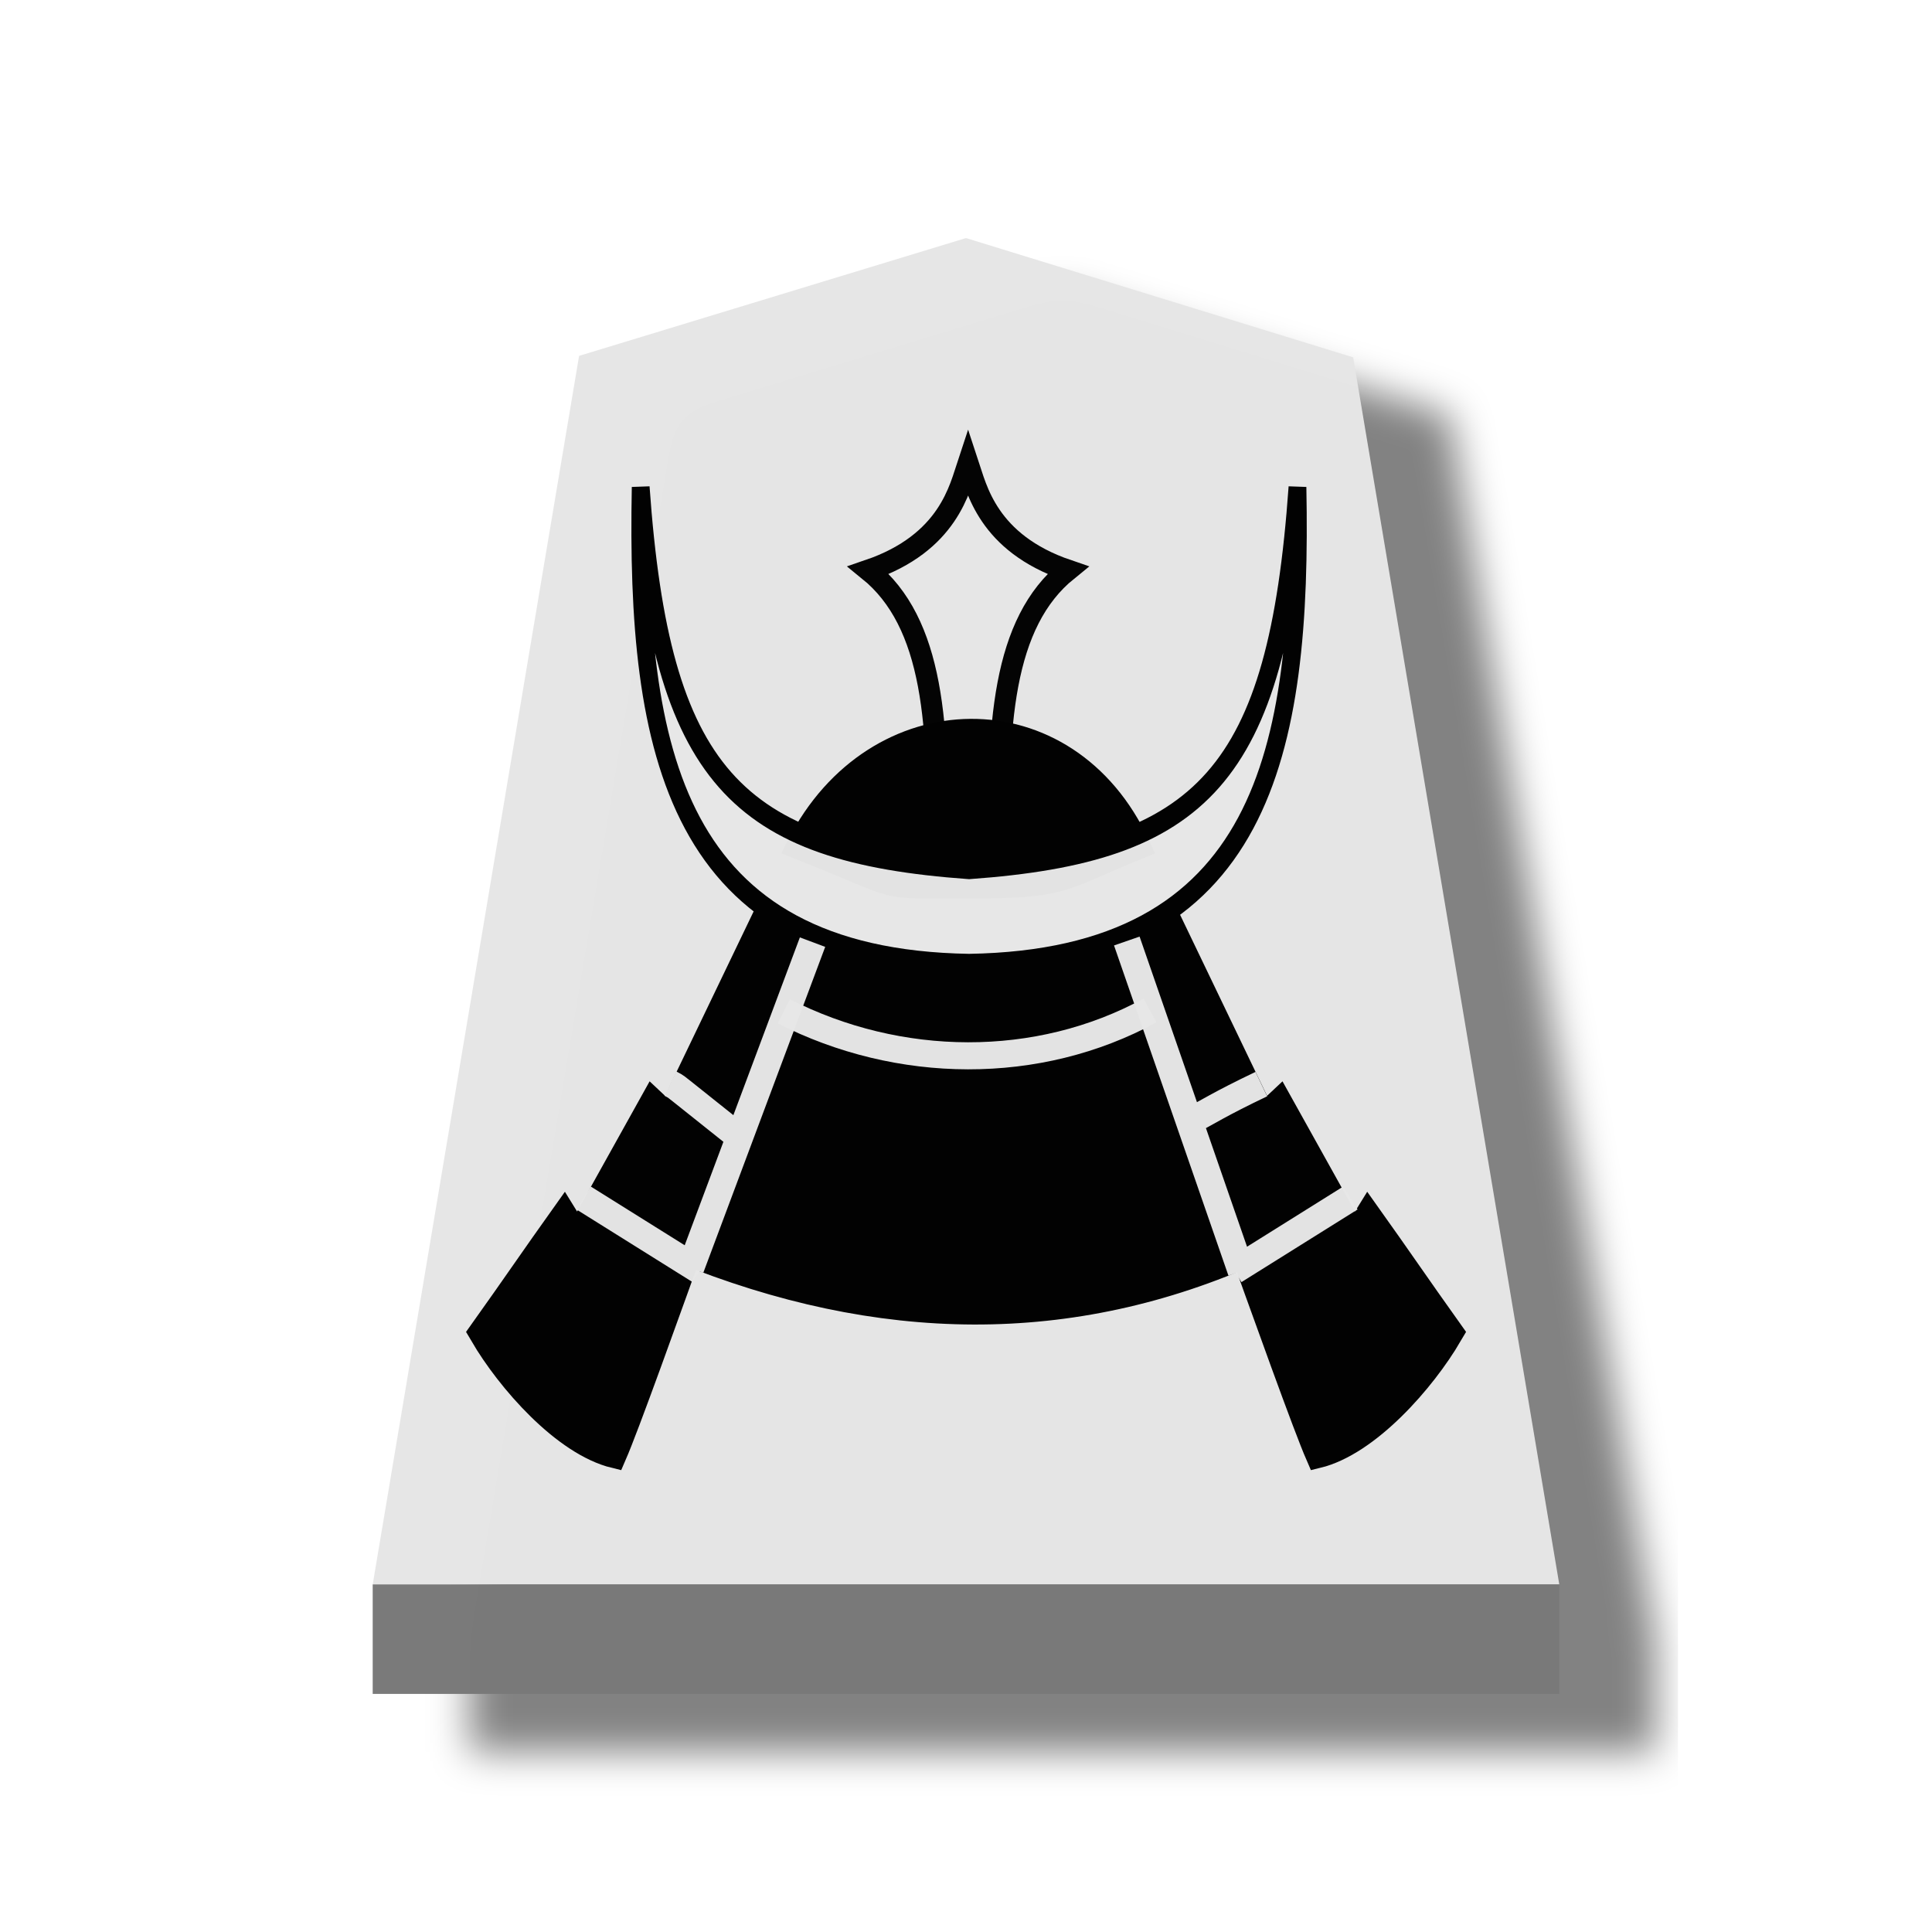
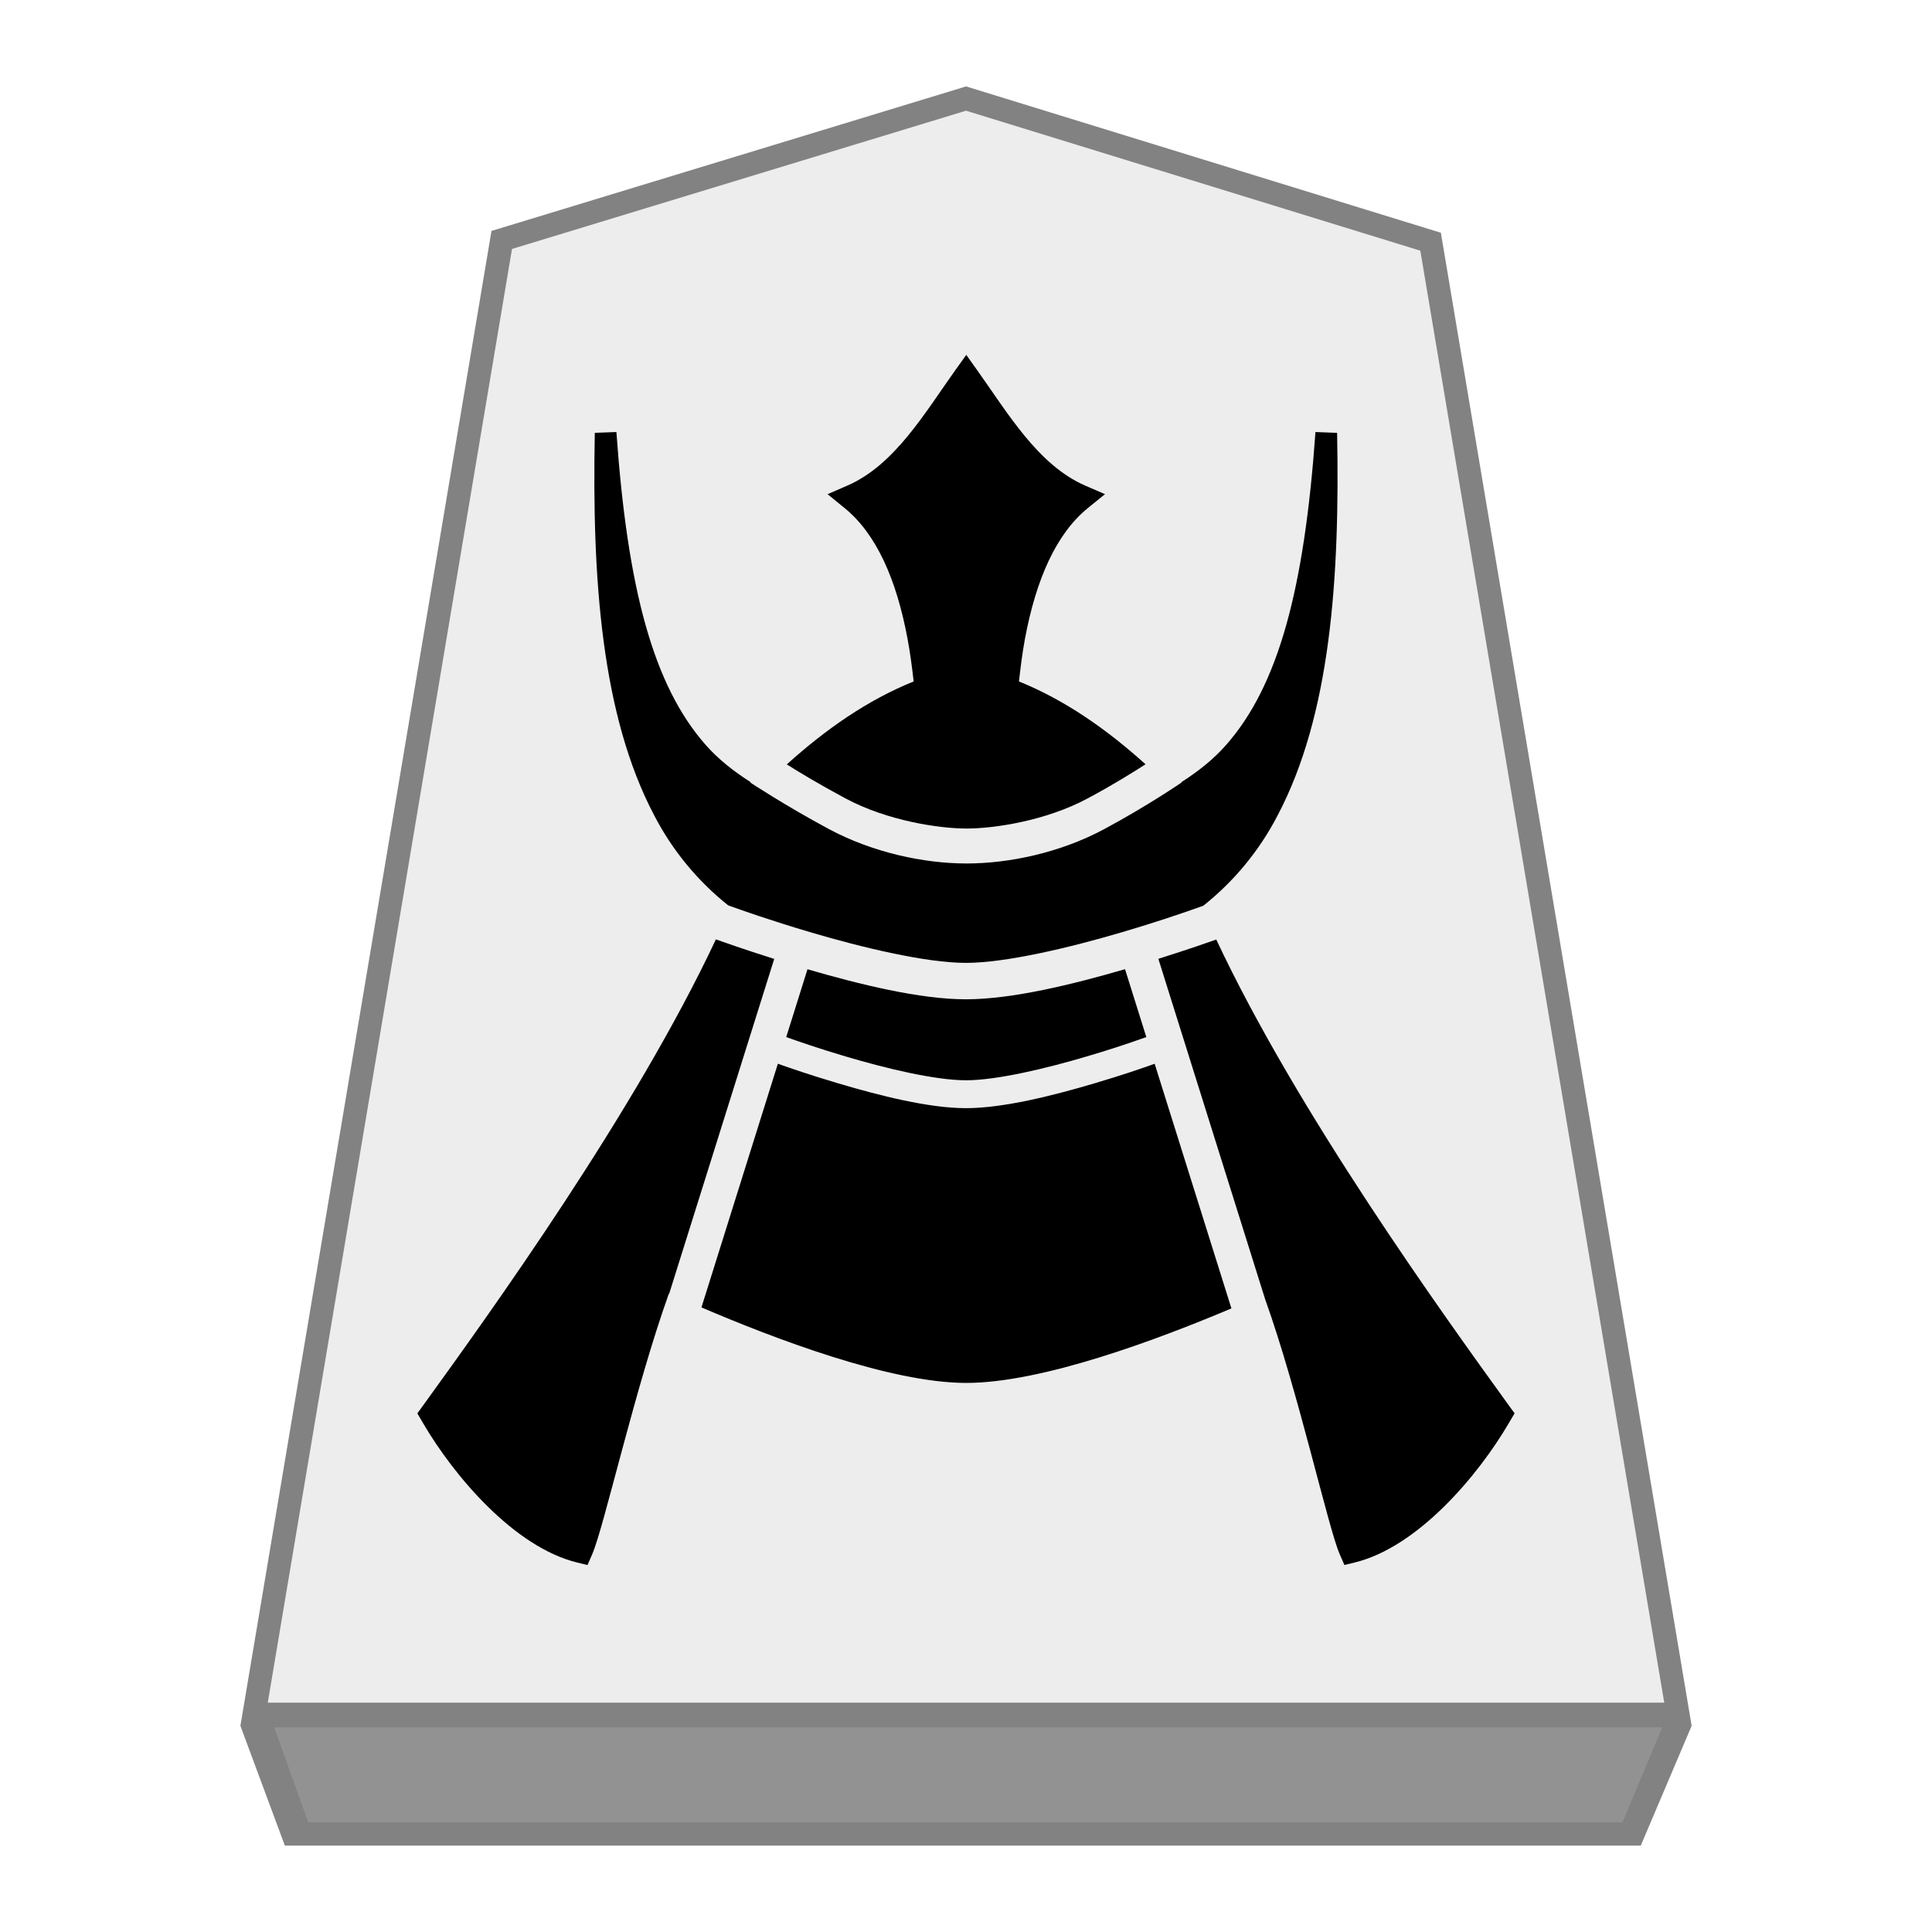
- <svg xmlns="http://www.w3.org/2000/svg" viewBox="0 0 60 60">
-   <filter id="a" color-interpolation-filters="sRGB">
-     <feFlood flood-opacity=".498" result="flood" />
-     <feComposite in="flood" in2="SourceGraphic" operator="in" result="composite1" />
-     <feGaussianBlur in="composite1" result="blur" stdDeviation="1" />
-     <feOffset dx="5" dy="3" result="offset" />
-     <feComposite in="SourceGraphic" in2="offset" result="composite2" />
-   </filter>
-   <g opacity=".99">
-     <g fill-opacity=".992" filter="url(#a)" transform="matrix(.6 0 0 .6 -189.175 2.272)">
-       <path d="m365.292 8.535-20.027 6.098-10.682 63.589h61.417l-10.669-63.512z" fill="#e5e5e5" />
-       <path d="m334.583 78.222v5.668h61.417v-5.668z" fill="#787878" />
-     </g>
-     <g stroke="#000">
-       <path d="m282.83 136.555c.204-5.885-.111-10.125-2.838-12.313 3.375-1.142 3.844-3.428 4.194-4.471.35 1.043.82 3.33 4.194 4.471-2.726 2.188-3.042 6.428-2.838 12.313-.479.154-.912.23-1.356.233a4.436 4.436 0 0 1 -1.356-.233z" fill="#e6e6e6" fill-opacity=".984" opacity=".99" stroke-width=".891" transform="matrix(.73724 0 0 .74356 -179.448 -74.672)" />
-       <path d="m24.846 26.278c2.365-4.651 8.267-4.771 10.458 0-2.395.978-2.252 1.214-5.215 1.2s-1.768.177-5.243-1.2z" stroke-width=".84" />
-       <path d="m21.147 38.804c6.16 2.507 12.115 2.587 17.845 0l-3.366-9.553c-3.366 1.338-7.688 1.617-11.06-.076z" stroke-width=".84" />
-       <path d="m166.796 305.119-54.464 95.975-8.754-6.962-40.59 61.712-7.283-9.989c-17.703 21.022-27.021 32.762-44.724 53.784 14.216 20.56 44.13 49.69 71.96 55.397 13.294-25.846 83.135-195.794 102.034-237.34m195.235-12.576 54.464 95.975 8.754-6.962 40.59 61.712 7.283-9.989c17.702 21.022 27.021 32.762 44.724 53.784-14.216 20.56-44.13 49.69-71.961 55.397-13.293-25.846-83.134-195.794-102.034-237.34" stroke-width="13.49" transform="matrix(.0573 0 0 .06768 14.33 7.575)" />
-       <path d="m24.34 31.406c3.573 1.823 7.891 1.874 11.376-.026" fill="none" stroke="#e6e6e6" stroke-opacity=".984" stroke-width=".84" />
-       <path d="m97.159 111.627c-2.764 121.396 18.343 216.749 177.984 218.95 159.641-2.201 180.748-97.554 177.985-218.95-11.066 132.287-51.513 167.404-177.985 175.038-126.471-7.634-166.92-42.75-177.984-175.038z" fill="#e6e6e6" fill-opacity=".984" stroke-width="9.635" transform="matrix(.0573 0 0 .06768 14.33 7.575)" />
-     </g>
-     <path d="m20.821 33.653c.19.092.244.16.32.213l1.871 1.492m16.16-1.69c-1.322.631-1.612.843-2.418 1.265m-18.629 2.272 3.607 2.256m20.206-2.256-3.606 2.256m-16.884-.081 3.786-10.121m9.76-.035 3.553 10.255" fill="none" stroke="#e6e6e6" stroke-opacity=".984" stroke-width=".84" />
+ <svg xmlns="http://www.w3.org/2000/svg" viewBox="0 0 60 60" version="1.1" id="svg10">
+   <defs id="defs2">
+     <filter id="0GI_svg__a" color-interpolation-filters="sRGB" x="-0.038" y="-0.032" width="1.157" height="1.103">
+       <feFlood flood-color="#000" flood-opacity=".498" result="flood" id="feFlood1" />
+       <feComposite in="flood" in2="SourceGraphic" operator="in" result="composite1" id="feComposite1" />
+       <feGaussianBlur in="composite1" result="blur" stdDeviation="1" id="feGaussianBlur1" />
+       <feOffset dx="5" dy="3" result="offset" id="feOffset1" />
+       <feComposite in="SourceGraphic" in2="offset" result="composite2" id="feComposite2" />
+     </filter>
+     <filter id="0GI_svg__a-9" x="-0.135" y="-0.111" width="1.32" height="1.263">
+       <feGaussianBlur in="SourceAlpha" result="blur" stdDeviation="2" id="feGaussianBlur1-3" />
+       <feOffset dx="2" dy="2" result="offsetBlur" id="feOffset1-4" />
+       <feBlend in="SourceGraphic" in2="offsetBlur" id="feBlend1" mode="normal" />
+     </filter>
+     <filter id="1GI_svg__a" color-interpolation-filters="sRGB" x="-0.039" y="-0.033" width="1.16" height="1.106">
+       <feFlood flood-color="#000" flood-opacity=".498" result="flood" id="feFlood1-9" />
+       <feComposite in="flood" in2="SourceGraphic" operator="in" result="composite1" id="feComposite1-9" />
+       <feGaussianBlur in="composite1" result="blur" stdDeviation="1" id="feGaussianBlur1-8" />
+       <feOffset dx="5" dy="3" result="offset" id="feOffset1-41" />
+       <feComposite in="SourceGraphic" in2="offset" result="composite2" id="feComposite2-5" />
+     </filter>
+   </defs>
+   <g id="path2" transform="matrix(0.72,0,0,0.72,-233.01,-3.083756)" style="opacity:0.99;fill-opacity:0.992">
+     <path style="color:#000000;fill:#ececec;fill-opacity:0.988;stroke:none;-inkscape-stroke:none" d="m 365.292,8.535 -20.027,6.098 -10.682,63.589 H 396 L 385.331,14.71 Z" id="path1" />
+     <path id="path4" style="color:#000000;fill:#808080;-inkscape-stroke:none" d="m 365.292,8.01 -0.146,0.046 -20.322,6.188 -10.83,64.479 1.917,5.166 h 58.486 l 2.194,-5.166 -10.817,-64.401 z m 0,1.048 19.596,6.038 10.521,62.627 h -60.234 l 10.534,-62.702 z" />
  </g>
+   <path d="m 30.009,11.021 -0.328,0.457 c -0.955,1.335 -1.892,2.961 -3.364,3.602 l -0.616,0.267 0.522,0.426 c 0.989,0.8 1.618,2.218 1.961,4.064 0.079,0.42 0.139,0.867 0.19,1.326 -1.433,0.579 -2.726,1.482 -3.939,2.576 0.422,0.267 1.031,0.632 1.828,1.059 1.3,0.696 2.905,0.932 3.747,0.933 0.856,0.001 2.463,-0.236 3.763,-0.933 0.81,-0.433 1.386,-0.797 1.803,-1.062 -1.21,-1.091 -2.501,-1.994 -3.931,-2.573 0.051,-0.458 0.108,-0.906 0.186,-1.326 0.345,-1.846 0.971,-3.264 1.96,-4.064 l 0.525,-0.426 -0.616,-0.267 c -1.472,-0.642 -2.411,-2.267 -3.366,-3.602 z m -10.865,2.396 -0.672,0.025 c -0.089,4.535 0.206,8.769 1.844,11.878 a 8.67,8.669 0 0 0 2.297,2.796 c 0.423,0.154 1.279,0.456 2.528,0.828 1.632,0.484 3.621,0.959 4.855,0.959 1.24,0 3.234,-0.474 4.871,-0.959 a 45.515,45.515 0 0 0 2.502,-0.815 8.67,8.669 0 0 0 2.31,-2.809 c 1.639,-3.109 1.933,-7.343 1.846,-11.877 l -0.672,-0.026 c -0.347,4.874 -1.148,7.87 -2.774,9.717 -0.399,0.454 -0.873,0.826 -1.391,1.157 l 0.006,0.011 c 0,0 -1.058,0.726 -2.411,1.452 -1.354,0.726 -2.947,1.064 -4.273,1.062 -1.317,-0.001 -2.904,-0.339 -4.259,-1.064 -1.355,-0.726 -2.447,-1.448 -2.447,-1.448 l 0.009,-0.013 c -0.52,-0.332 -0.997,-0.703 -1.398,-1.157 -1.626,-1.848 -2.427,-4.842 -2.772,-9.717 m 3.089,15.757 c -2.519,5.367 -7.019,11.605 -9.06,14.429 l -0.211,0.29 0.184,0.315 c 0.945,1.615 2.819,3.843 4.788,4.32 l 0.313,0.076 0.146,-0.336 c 0.367,-0.843 1.326,-5.154 2.381,-8.095 q 0.005,0 0.009,0.004 l 3.262,-10.397 c -1.01,-0.321 -1.536,-0.509 -1.812,-0.607 m 15.54,0.005 c -0.285,0.1 -0.797,0.282 -1.798,0.599 l 3.316,10.572 c 1.027,2.862 1.955,7.093 2.315,7.917 l 0.147,0.336 0.314,-0.076 c 1.968,-0.477 3.84,-2.705 4.786,-4.32 l 0.185,-0.314 -0.211,-0.29 C 44.788,40.78 40.29,34.544 37.773,29.18 Z m -2.833,0.921 c -1.626,0.472 -3.506,0.935 -4.942,0.935 -1.43,0 -3.301,-0.462 -4.92,-0.933 l -0.66,2.106 c 0.371,0.132 0.976,0.345 1.854,0.605 1.253,0.373 2.78,0.737 3.728,0.737 0.95,0 2.483,-0.364 3.739,-0.737 a 33.595,33.594 0 0 0 1.862,-0.605 z m -10.782,2.937 -2.373,7.567 c 2.248,0.961 5.847,2.341 8.214,2.345 2.359,0.003 5.946,-1.344 8.245,-2.314 l -2.384,-7.598 c -0.392,0.14 -1,0.351 -1.873,0.609 -1.287,0.381 -2.828,0.77 -3.988,0.77 -1.154,0 -2.69,-0.391 -3.974,-0.773 -0.867,-0.257 -1.474,-0.467 -1.867,-0.607 z" enable-background="accumulate" overflow="visible" id="path2-6" style="stroke-width:1.084" />
+   <path style="fill:#929292;fill-opacity:0.988;stroke:none;stroke-width:1.2px;stroke-linecap:butt;stroke-linejoin:miter;stroke-opacity:1" d="M 8.516,53.645 H 51.624 l -1.235,2.948 H 9.571 Z" id="path5" />
</svg>
